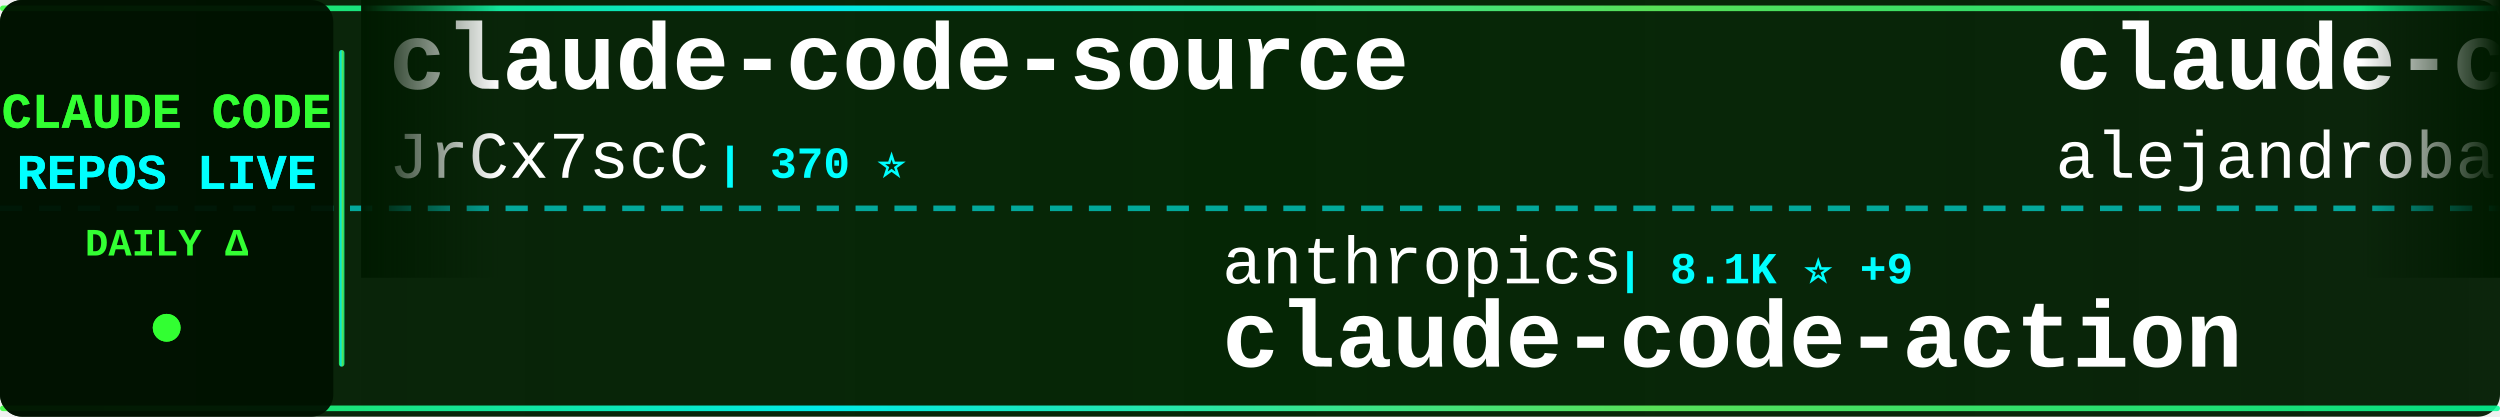
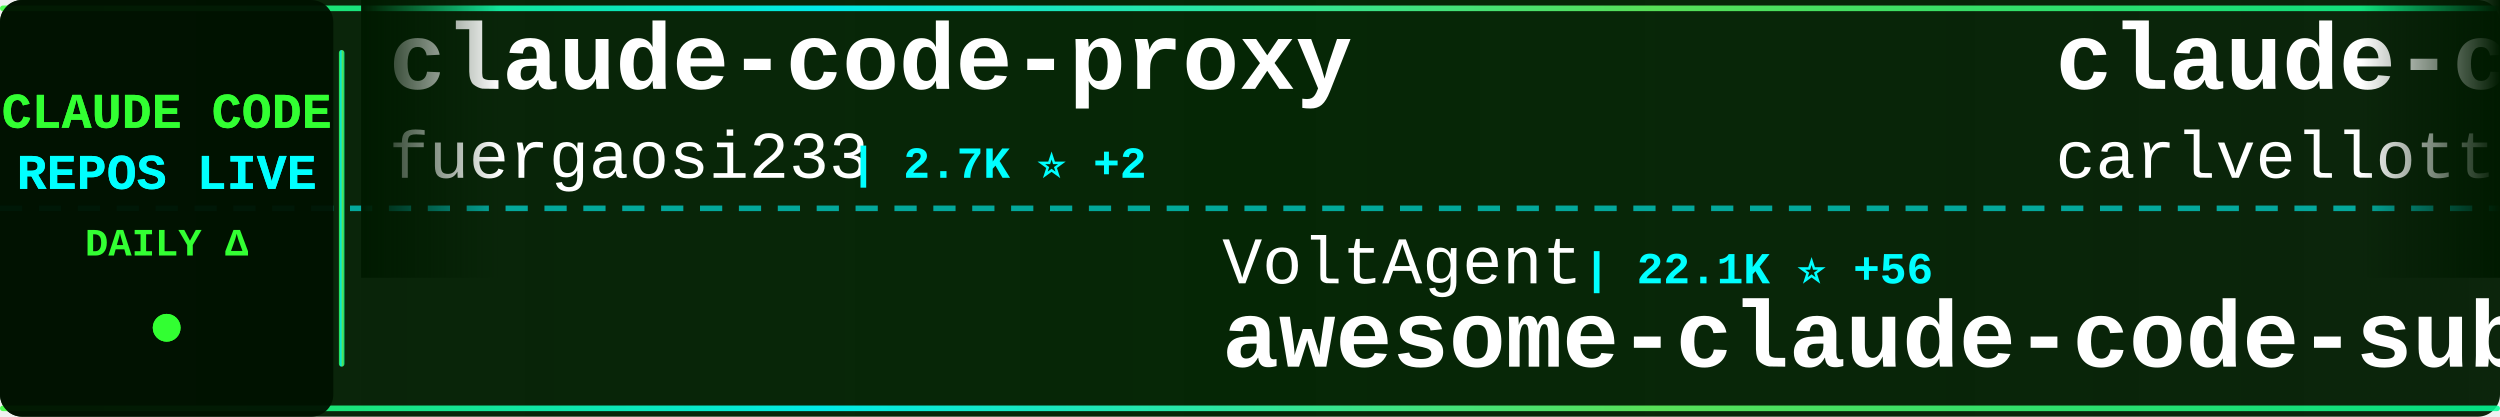
<svg xmlns="http://www.w3.org/2000/svg" width="900" height="150">
  <defs>
    <linearGradient id="tickerBg" x1="0%" y1="0%" x2="100%" y2="0%">
      <stop offset="0%" style="stop-color:#001a00;stop-opacity:0.95" />
      <stop offset="50%" style="stop-color:#002200;stop-opacity:0.98" />
      <stop offset="100%" style="stop-color:#001a00;stop-opacity:0.95" />
    </linearGradient>
    <linearGradient id="borderGrad" x1="0%" y1="0%" x2="100%" y2="0%">
      <stop offset="0%" style="stop-color:#33ff33;stop-opacity:0.85">
        <animate attributeName="stop-opacity" values="0.85;1;0.85" dur="2s" repeatCount="indefinite" />
      </stop>
      <stop offset="33%" style="stop-color:#00ffff;stop-opacity:0.9">
        <animate attributeName="stop-opacity" values="0.9;1;0.9" dur="2.2s" repeatCount="indefinite" />
      </stop>
      <stop offset="66%" style="stop-color:#66ff66;stop-opacity:0.85">
        <animate attributeName="stop-opacity" values="0.85;1;0.85" dur="1.8s" repeatCount="indefinite" />
      </stop>
      <stop offset="100%" style="stop-color:#00ff99;stop-opacity:0.85">
        <animate attributeName="stop-opacity" values="0.85;1;0.85" dur="2s" repeatCount="indefinite" />
      </stop>
    </linearGradient>
    <filter id="textGlow">
      <feGaussianBlur stdDeviation="0.1" result="coloredBlur" />
      <feMerge>
        <feMergeNode in="coloredBlur" />
        <feMergeNode in="SourceGraphic" />
      </feMerge>
    </filter>
    <filter id="metricGlow">
      <feGaussianBlur stdDeviation="0.2" result="coloredBlur" />
      <feMerge>
        <feMergeNode in="coloredBlur" />
        <feMergeNode in="SourceGraphic" />
      </feMerge>
    </filter>
    <linearGradient id="leftFade" x1="0%" y1="0%" x2="100%" y2="0%">
      <stop offset="0%" style="stop-color:#001a00;stop-opacity:1" />
      <stop offset="100%" style="stop-color:#001a00;stop-opacity:0" />
    </linearGradient>
    <linearGradient id="rightFade" x1="0%" y1="0%" x2="100%" y2="0%">
      <stop offset="0%" style="stop-color:#001a00;stop-opacity:0" />
      <stop offset="100%" style="stop-color:#001a00;stop-opacity:1" />
    </linearGradient>
  </defs>
  <rect width="900" height="150" fill="url(#tickerBg)" rx="8" />
  <rect x="0" y="2" width="900" height="2" fill="url(#borderGrad)" rx="1" />
  <rect x="0" y="146" width="900" height="2" fill="url(#borderGrad)" rx="1" />
  <line x1="0" y1="75" x2="900" y2="75" stroke="#00ffff" stroke-width="2" stroke-dasharray="8 6" opacity="0.6" />
  <rect x="0" y="0" width="120" height="150" fill="#001100" opacity="0.95" rx="8" />
  <text x="60" y="46" font-family="'Courier New', monospace" font-size="18" font-weight="bold" fill="#33ff33" text-anchor="middle" filter="url(#textGlow)">
    CLAUDE CODE
  </text>
  <text x="60" y="68" font-family="'Courier New', monospace" font-size="18" font-weight="bold" fill="#00ffff" text-anchor="middle" filter="url(#textGlow)">
    REPOS LIVE
  </text>
  <text x="60" y="92" font-family="'Courier New', monospace" font-size="14" font-weight="bold" fill="#33ff33" text-anchor="middle">
    DAILY Δ
  </text>
  <circle cx="60" cy="118" r="5" fill="#33ff33" filter="url(#metricGlow)">
    <animate attributeName="r" values="4;6;4" dur="1.5s" repeatCount="indefinite" />
    <animate attributeName="opacity" values="0.6;1;0.6" dur="1.5s" repeatCount="indefinite" />
  </circle>
  <rect x="122" y="18" width="2" height="114" fill="url(#borderGrad)" rx="1" />
  <clipPath id="tickerClip">
    <rect x="130" y="0" width="770" height="150" />
  </clipPath>
  <g clip-path="url(#tickerClip)">
    <g id="tickerItems">
      <animateTransform attributeName="transform" attributeType="XML" type="translate" from="0 0" to="-3000 0" dur="54s" repeatCount="indefinite" />
      <g transform="translate(0, 0)">
-         <text x="140" y="32" font-family="'Courier New', monospace" font-size="34" font-weight="bold" fill="#ffffff">claude-code-source</text>
-         <text x="140" y="64" font-family="'Courier New', monospace" font-size="24" font-weight="normal" fill="#ffffff" opacity="1.0">JrCx7scC</text>
-         <text x="258" y="64" font-family="'Courier New', monospace" font-size="16" font-weight="bold" fill="#00ffff"> | 370 ⭐</text>
+         <text x="140" y="32" font-family="'Courier New', monospace" font-size="34" font-weight="bold" fill="#ffffff">claude-code-proxy</text>
+         <text x="140" y="64" font-family="'Courier New', monospace" font-size="24" font-weight="normal" fill="#ffffff" opacity="1.0">fuergaosi233</text>
+         <text x="306" y="64" font-family="'Courier New', monospace" font-size="16" font-weight="bold" fill="#00ffff"> | 2.7K ⭐ +2</text>
      </g>
      <g transform="translate(300, 0)">
+         <text x="140" y="102" font-family="'Courier New', monospace" font-size="24" font-weight="normal" fill="#ffffff" opacity="1.0">VoltAgent</text>
+         <text x="270" y="102" font-family="'Courier New', monospace" font-size="16" font-weight="bold" fill="#00ffff"> | 22.1K ⭐ +56</text>
+         <text x="140" y="132" font-family="'Courier New', monospace" font-size="34" font-weight="bold" fill="#ffffff">awesome-claude-code-suba...</text>
+       </g>
+       <g transform="translate(600, 0)">
+         <text x="140" y="32" font-family="'Courier New', monospace" font-size="34" font-weight="bold" fill="#ffffff">claude-code-pm-course</text>
+         <text x="140" y="64" font-family="'Courier New', monospace" font-size="24" font-weight="normal" fill="#ffffff" opacity="1.0">carlvellotti</text>
+         <text x="306" y="64" font-family="'Courier New', monospace" font-size="16" font-weight="bold" fill="#00ffff"> | 2.1K ⭐</text>
+       </g>
+       <g transform="translate(900, 0)">
+         <text x="140" y="102" font-family="'Courier New', monospace" font-size="24" font-weight="normal" fill="#ffffff" opacity="1.0">777genius</text>
+         <text x="270" y="102" font-family="'Courier New', monospace" font-size="16" font-weight="bold" fill="#00ffff"> | 915 ⭐</text>
+         <text x="140" y="132" font-family="'Courier New', monospace" font-size="34" font-weight="bold" fill="#ffffff">claude-code-source-code</text>
+       </g>
+       <g transform="translate(1200, 0)">
+         <text x="140" y="32" font-family="'Courier New', monospace" font-size="34" font-weight="bold" fill="#ffffff">claude-code-sourcemap</text>
+         <text x="140" y="64" font-family="'Courier New', monospace" font-size="24" font-weight="normal" fill="#ffffff" opacity="1.0">ChinaSiro</text>
+         <text x="270" y="64" font-family="'Courier New', monospace" font-size="16" font-weight="bold" fill="#00ffff"> | 9.4K ⭐ +8</text>
+       </g>
+       <g transform="translate(1500, 0)">
+         <text x="140" y="102" font-family="'Courier New', monospace" font-size="24" font-weight="normal" fill="#ffffff" opacity="1.0">Windy3f3f3f3f</text>
+         <text x="318" y="102" font-family="'Courier New', monospace" font-size="16" font-weight="bold" fill="#00ffff"> | 1.4K ⭐</text>
+         <text x="140" y="132" font-family="'Courier New', monospace" font-size="34" font-weight="bold" fill="#ffffff">claude-code-from-scratch</text>
+       </g>
+       <g transform="translate(1800, 0)">
+         <text x="140" y="32" font-family="'Courier New', monospace" font-size="34" font-weight="bold" fill="#ffffff">pi-vs-claude-code</text>
+         <text x="140" y="64" font-family="'Courier New', monospace" font-size="24" font-weight="normal" fill="#ffffff" opacity="1.0">disler</text>
+         <text x="234" y="64" font-family="'Courier New', monospace" font-size="16" font-weight="bold" fill="#00ffff"> | 1.4K ⭐ +3</text>
+       </g>
+       <g transform="translate(2100, 0)">
        <text x="140" y="102" font-family="'Courier New', monospace" font-size="24" font-weight="normal" fill="#ffffff" opacity="1.0">anthropics</text>
-         <text x="282" y="102" font-family="'Courier New', monospace" font-size="16" font-weight="bold" fill="#00ffff"> | 8.1K ⭐ +9</text>
+         <text x="282" y="102" font-family="'Courier New', monospace" font-size="16" font-weight="bold" fill="#00ffff"> | 8.1K ⭐ +11</text>
        <text x="140" y="132" font-family="'Courier New', monospace" font-size="34" font-weight="bold" fill="#ffffff">claude-code-action</text>
      </g>
-       <g transform="translate(600, 0)">
-         <text x="140" y="32" font-family="'Courier New', monospace" font-size="34" font-weight="bold" fill="#ffffff">claude-code-from-source</text>
-         <text x="140" y="64" font-family="'Courier New', monospace" font-size="24" font-weight="normal" fill="#ffffff" opacity="1.0">alejandrobalderas</text>
-         <text x="366" y="64" font-family="'Courier New', monospace" font-size="16" font-weight="bold" fill="#00ffff"> | 2.3K ⭐ +13</text>
-       </g>
-       <g transform="translate(900, 0)">
-         <text x="140" y="102" font-family="'Courier New', monospace" font-size="24" font-weight="normal" fill="#ffffff" opacity="1.0">lintsinghua</text>
-         <text x="294" y="102" font-family="'Courier New', monospace" font-size="16" font-weight="bold" fill="#00ffff"> | 3.7K ⭐ +6</text>
-         <text x="140" y="132" font-family="'Courier New', monospace" font-size="34" font-weight="bold" fill="#ffffff">claude-code-book</text>
-       </g>
-       <g transform="translate(1200, 0)">
-         <text x="140" y="32" font-family="'Courier New', monospace" font-size="34" font-weight="bold" fill="#ffffff">claude-code-ultimate-gui...</text>
-         <text x="140" y="64" font-family="'Courier New', monospace" font-size="24" font-weight="normal" fill="#ffffff" opacity="1.0">FlorianBruniaux</text>
-         <text x="342" y="64" font-family="'Courier New', monospace" font-size="16" font-weight="bold" fill="#00ffff"> | 5.1K ⭐ +16</text>
-       </g>
-       <g transform="translate(1500, 0)">
-         <text x="140" y="102" font-family="'Courier New', monospace" font-size="24" font-weight="normal" fill="#ffffff" opacity="1.0">OneRedOak</text>
-         <text x="270" y="102" font-family="'Courier New', monospace" font-size="16" font-weight="bold" fill="#00ffff"> | 3.8K ⭐ +1</text>
-         <text x="140" y="132" font-family="'Courier New', monospace" font-size="34" font-weight="bold" fill="#ffffff">claude-code-workflows</text>
-       </g>
-       <g transform="translate(1800, 0)">
-         <text x="140" y="32" font-family="'Courier New', monospace" font-size="34" font-weight="bold" fill="#ffffff">claude-code-video-toolki...</text>
-         <text x="140" y="64" font-family="'Courier New', monospace" font-size="24" font-weight="normal" fill="#ffffff" opacity="1.0">digitalsamba</text>
-         <text x="306" y="64" font-family="'Courier New', monospace" font-size="16" font-weight="bold" fill="#00ffff"> | 1.5K ⭐ +11</text>
-       </g>
-       <g transform="translate(2100, 0)">
-         <text x="140" y="102" font-family="'Courier New', monospace" font-size="24" font-weight="normal" fill="#ffffff" opacity="1.0">davila7</text>
-         <text x="246" y="102" font-family="'Courier New', monospace" font-size="16" font-weight="bold" fill="#00ffff"> | 28.2K ⭐ +26</text>
-         <text x="140" y="132" font-family="'Courier New', monospace" font-size="34" font-weight="bold" fill="#ffffff">claude-code-templates</text>
-       </g>
      <g transform="translate(2400, 0)">
-         <text x="140" y="32" font-family="'Courier New', monospace" font-size="34" font-weight="bold" fill="#ffffff">claude-code-source-build</text>
-         <text x="140" y="64" font-family="'Courier New', monospace" font-size="24" font-weight="normal" fill="#ffffff" opacity="1.0">andrew-kramer-inno</text>
-         <text x="378" y="64" font-family="'Courier New', monospace" font-size="16" font-weight="bold" fill="#00ffff"> | 590 ⭐</text>
+         <text x="140" y="32" font-family="'Courier New', monospace" font-size="34" font-weight="bold" fill="#ffffff">free-claude-code</text>
+         <text x="140" y="64" font-family="'Courier New', monospace" font-size="24" font-weight="normal" fill="#ffffff" opacity="1.0">Alishahryar1</text>
+         <text x="306" y="64" font-family="'Courier New', monospace" font-size="16" font-weight="bold" fill="#00ffff"> | 35.6K ⭐ +268</text>
      </g>
      <g transform="translate(2700, 0)">
-         <text x="140" y="102" font-family="'Courier New', monospace" font-size="24" font-weight="normal" fill="#ffffff" opacity="1.0">huangjia2019</text>
-         <text x="306" y="102" font-family="'Courier New', monospace" font-size="16" font-weight="bold" fill="#00ffff"> | 858 ⭐ +5</text>
-         <text x="140" y="132" font-family="'Courier New', monospace" font-size="34" font-weight="bold" fill="#ffffff">claude-code-engineering</text>
+         <text x="140" y="102" font-family="'Courier New', monospace" font-size="24" font-weight="normal" fill="#ffffff" opacity="1.0">darcyegb</text>
+         <text x="258" y="102" font-family="'Courier New', monospace" font-size="16" font-weight="bold" fill="#00ffff"> | 731 ⭐ +2</text>
+         <text x="140" y="132" font-family="'Courier New', monospace" font-size="34" font-weight="bold" fill="#ffffff">ClaudeCodeAgents</text>
      </g>
      <g transform="translate(3000, 0)">
-         <text x="140" y="32" font-family="'Courier New', monospace" font-size="34" font-weight="bold" fill="#ffffff">claude-code-source</text>
-         <text x="140" y="64" font-family="'Courier New', monospace" font-size="24" font-weight="normal" fill="#ffffff" opacity="1.0">JrCx7scC</text>
-         <text x="258" y="64" font-family="'Courier New', monospace" font-size="16" font-weight="bold" fill="#00ffff"> | 370 ⭐</text>
+         <text x="140" y="32" font-family="'Courier New', monospace" font-size="34" font-weight="bold" fill="#ffffff">claude-code-proxy</text>
+         <text x="140" y="64" font-family="'Courier New', monospace" font-size="24" font-weight="normal" fill="#ffffff" opacity="1.0">fuergaosi233</text>
+         <text x="306" y="64" font-family="'Courier New', monospace" font-size="16" font-weight="bold" fill="#00ffff"> | 2.7K ⭐ +2</text>
      </g>
      <g transform="translate(3300, 0)">
-         <text x="140" y="102" font-family="'Courier New', monospace" font-size="24" font-weight="normal" fill="#ffffff" opacity="1.0">anthropics</text>
-         <text x="282" y="102" font-family="'Courier New', monospace" font-size="16" font-weight="bold" fill="#00ffff"> | 8.1K ⭐ +9</text>
-         <text x="140" y="132" font-family="'Courier New', monospace" font-size="34" font-weight="bold" fill="#ffffff">claude-code-action</text>
+         <text x="140" y="102" font-family="'Courier New', monospace" font-size="24" font-weight="normal" fill="#ffffff" opacity="1.0">VoltAgent</text>
+         <text x="270" y="102" font-family="'Courier New', monospace" font-size="16" font-weight="bold" fill="#00ffff"> | 22.1K ⭐ +56</text>
+         <text x="140" y="132" font-family="'Courier New', monospace" font-size="34" font-weight="bold" fill="#ffffff">awesome-claude-code-suba...</text>
      </g>
      <g transform="translate(3600, 0)">
-         <text x="140" y="32" font-family="'Courier New', monospace" font-size="34" font-weight="bold" fill="#ffffff">claude-code-from-source</text>
-         <text x="140" y="64" font-family="'Courier New', monospace" font-size="24" font-weight="normal" fill="#ffffff" opacity="1.0">alejandrobalderas</text>
-         <text x="366" y="64" font-family="'Courier New', monospace" font-size="16" font-weight="bold" fill="#00ffff"> | 2.3K ⭐ +13</text>
+         <text x="140" y="32" font-family="'Courier New', monospace" font-size="34" font-weight="bold" fill="#ffffff">claude-code-pm-course</text>
+         <text x="140" y="64" font-family="'Courier New', monospace" font-size="24" font-weight="normal" fill="#ffffff" opacity="1.0">carlvellotti</text>
+         <text x="306" y="64" font-family="'Courier New', monospace" font-size="16" font-weight="bold" fill="#00ffff"> | 2.1K ⭐</text>
      </g>
      <g transform="translate(3900, 0)">
-         <text x="140" y="102" font-family="'Courier New', monospace" font-size="24" font-weight="normal" fill="#ffffff" opacity="1.0">lintsinghua</text>
-         <text x="294" y="102" font-family="'Courier New', monospace" font-size="16" font-weight="bold" fill="#00ffff"> | 3.7K ⭐ +6</text>
-         <text x="140" y="132" font-family="'Courier New', monospace" font-size="34" font-weight="bold" fill="#ffffff">claude-code-book</text>
+         <text x="140" y="102" font-family="'Courier New', monospace" font-size="24" font-weight="normal" fill="#ffffff" opacity="1.0">777genius</text>
+         <text x="270" y="102" font-family="'Courier New', monospace" font-size="16" font-weight="bold" fill="#00ffff"> | 915 ⭐</text>
+         <text x="140" y="132" font-family="'Courier New', monospace" font-size="34" font-weight="bold" fill="#ffffff">claude-code-source-code</text>
      </g>
    </g>
  </g>
  <rect x="130" y="0" width="50" height="100" fill="url(#leftFade)" />
  <rect x="850" y="0" width="50" height="100" fill="url(#rightFade)" />
</svg>
